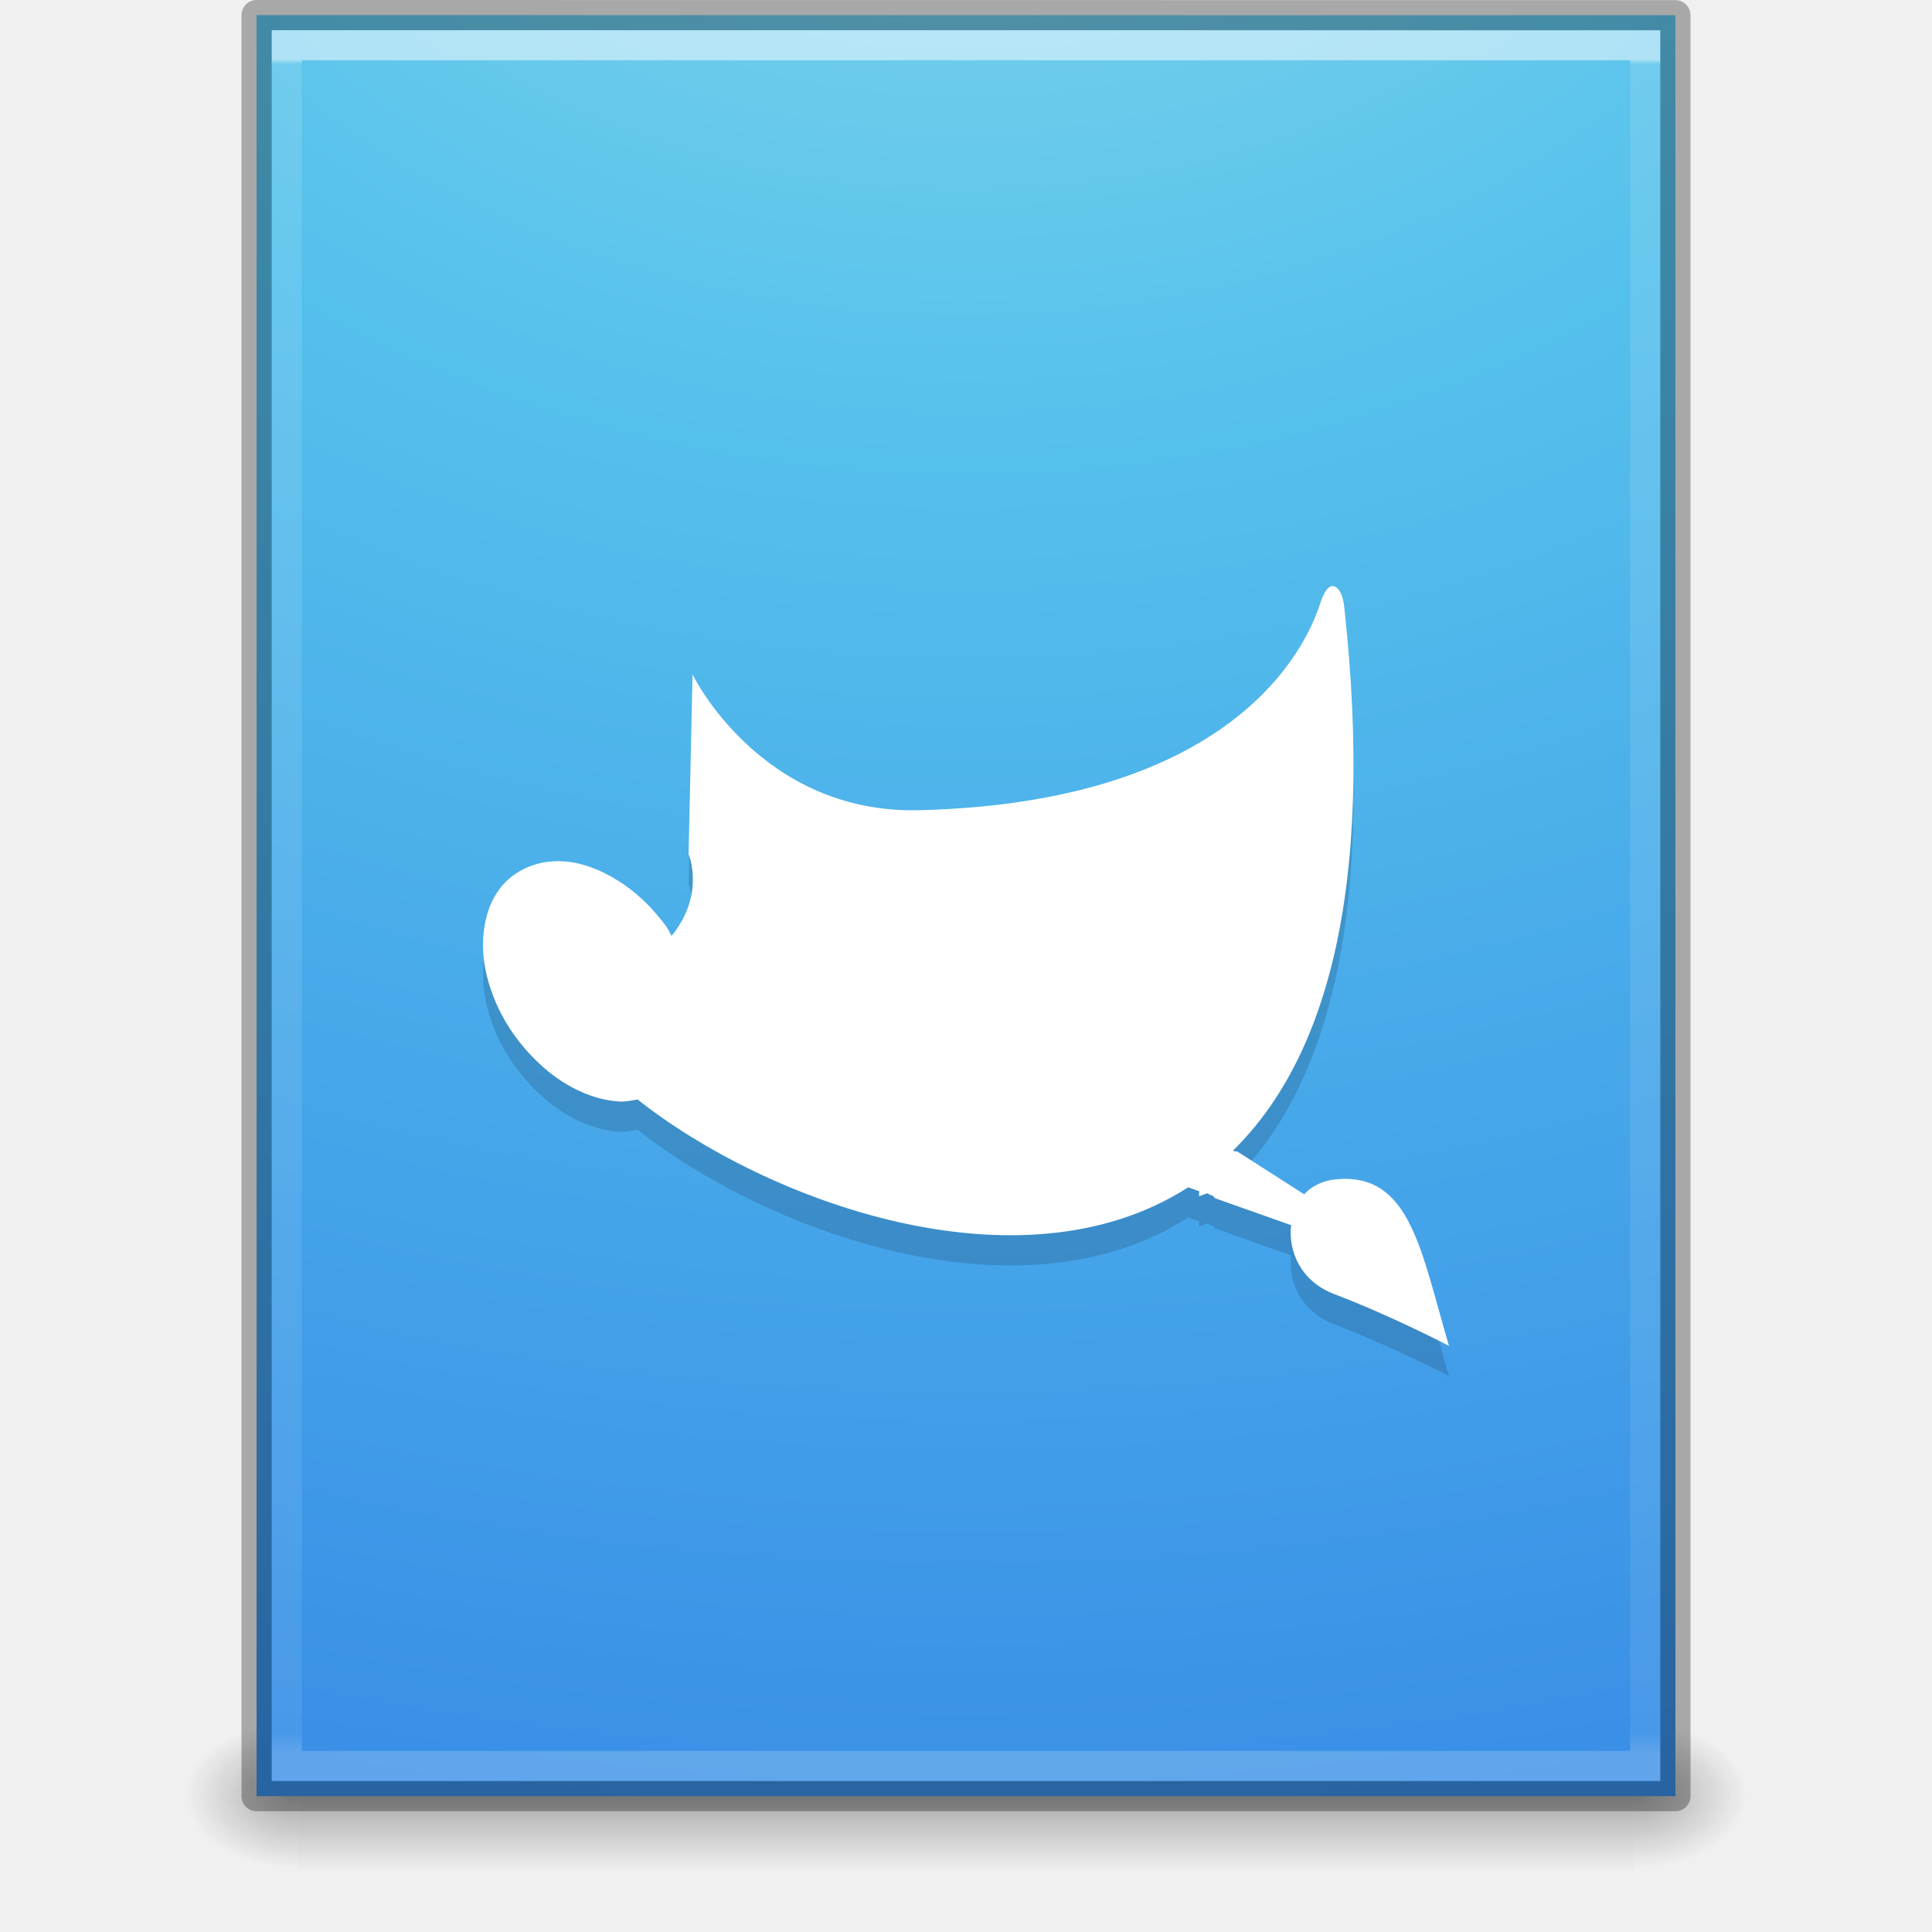
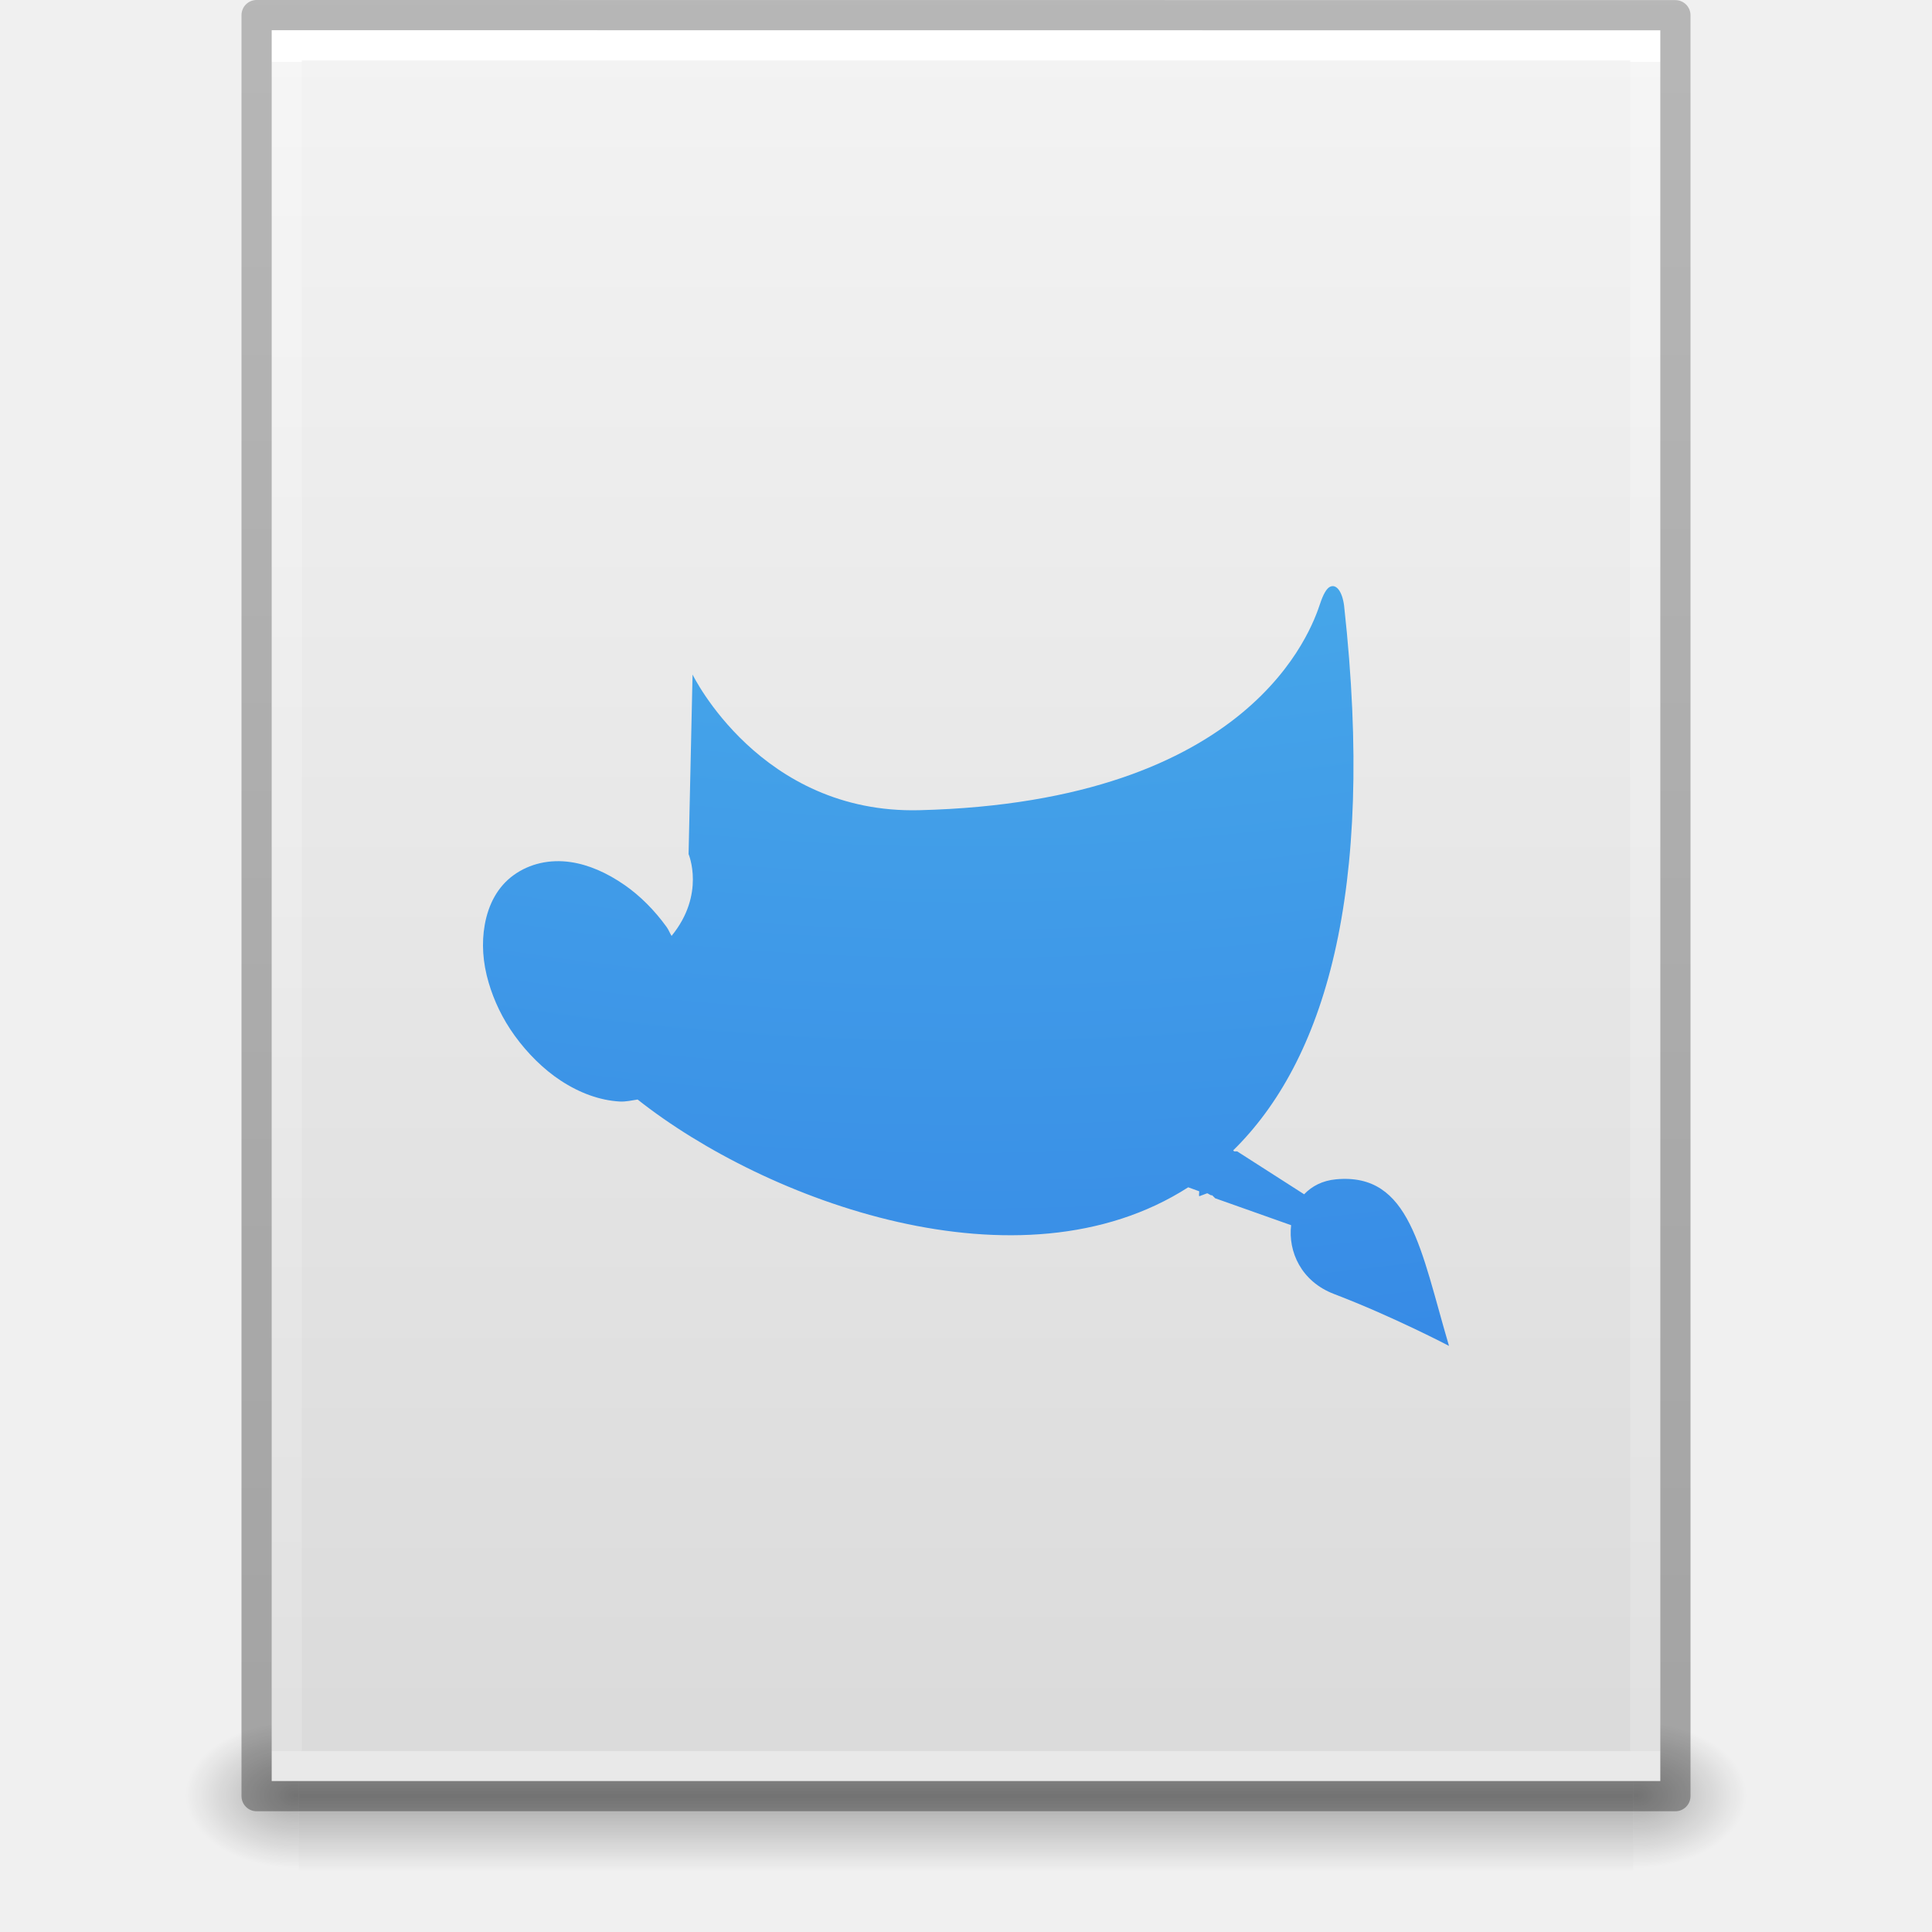
- <svg xmlns="http://www.w3.org/2000/svg" xmlns:xlink="http://www.w3.org/1999/xlink" version="1.1" width="64" height="64" id="svg3916">
-   <defs id="defs3918">
-     <linearGradient id="linearGradient3026">
-       <stop offset="0" style="stop-color:#ffffff;stop-opacity:1" id="stop3028" />
-       <stop offset="0.003" style="stop-color:#ffffff;stop-opacity:0.235" id="stop3030" />
-       <stop offset="0.988" style="stop-color:#ffffff;stop-opacity:0.157" id="stop3032" />
-       <stop offset="1" style="stop-color:#ffffff;stop-opacity:0.392" id="stop3034" />
+ <svg xmlns="http://www.w3.org/2000/svg" xmlns:xlink="http://www.w3.org/1999/xlink" id="svg3844" height="64" width="64" version="1.1">
+   <defs id="defs3846">
+     <linearGradient gradientTransform="matrix(1.084352,0,0,1.199737,79.55086,-4.16286)" gradientUnits="userSpaceOnUse" xlink:href="#linearGradient3104-6" id="linearGradient3033" y2="2.906" x2="-51.786" y1="50.786" x1="-51.786" />
+     <linearGradient id="linearGradient3104-6">
+       <stop offset="0" style="stop-color:#000000;stop-opacity:0.318" id="stop3106-3" />
+       <stop offset="1" style="stop-color:#000000;stop-opacity:0.24" id="stop3108-9" />
    </linearGradient>
-     <linearGradient x1="24" y1="5.864" x2="24" y2="42.1" id="linearGradient3102" xlink:href="#linearGradient3977-4" gradientUnits="userSpaceOnUse" gradientTransform="matrix(1.216216,0,0,1.540538,2.810818,-6.97295)" />
+     <linearGradient gradientTransform="matrix(1.216216,0,0,1.540538,2.810818,-6.97295)" gradientUnits="userSpaceOnUse" xlink:href="#linearGradient3977-4" id="linearGradient3093" y2="42.176" x2="24" y1="5.864" x1="24" />
    <linearGradient id="linearGradient3977-4">
-       <stop id="stop3979-7" style="stop-color:#ffffff;stop-opacity:1" offset="0" />
-       <stop id="stop3981-6" style="stop-color:#ffffff;stop-opacity:0.235" offset="0.012" />
-       <stop id="stop3983-5" style="stop-color:#ffffff;stop-opacity:0.157" offset="0.988" />
-       <stop id="stop3985-6" style="stop-color:#ffffff;stop-opacity:0.392" offset="1" />
+       <stop offset="0" style="stop-color:#ffffff;stop-opacity:1" id="stop3979-7" />
+       <stop offset="0" style="stop-color:#ffffff;stop-opacity:0.235" id="stop3981-6" />
+       <stop offset="1" style="stop-color:#ffffff;stop-opacity:0.157" id="stop3983-5" />
+       <stop offset="1" style="stop-color:#ffffff;stop-opacity:0.392" id="stop3985-6" />
    </linearGradient>
-     <radialGradient cx="7.806" cy="9.957" r="12.672" fx="7.276" fy="9.957" id="radialGradient3124" xlink:href="#linearGradient2867-449-88-871-390-598-476-591-434-148-57-177-8-3" gradientUnits="userSpaceOnUse" gradientTransform="matrix(-2.1710338e-7,8.851372,-10.86666,-2.6569437e-7,140.1861,-80.7087)" />
+     <linearGradient gradientTransform="matrix(1.314283,0,0,1.260239,0.4572141,-2.17932)" gradientUnits="userSpaceOnUse" xlink:href="#linearGradient3600-9" id="linearGradient3096" y2="47.013" x2="25.132" y1="0.985" x1="25.132" />
+     <linearGradient id="linearGradient3600-9">
+       <stop offset="0" style="stop-color:#f4f4f4;stop-opacity:1" id="stop3602-3" />
+       <stop offset="1" style="stop-color:#dbdbdb;stop-opacity:1" id="stop3604-7" />
+     </linearGradient>
+     <radialGradient gradientTransform="matrix(0.03132633,0,0,0.02058823,35.22086,49.45142)" gradientUnits="userSpaceOnUse" xlink:href="#linearGradient5060" id="radialGradient3153" fy="486.648" fx="605.714" r="117.143" cy="486.648" cx="605.714" />
+     <linearGradient id="linearGradient5060">
+       <stop offset="0" style="stop-color:#000000;stop-opacity:1" id="stop5062" />
+       <stop offset="1" style="stop-color:#000000;stop-opacity:0" id="stop5064" />
+     </linearGradient>
+     <radialGradient gradientTransform="matrix(-0.03132632,0,0,0.02058823,28.77914,49.45142)" gradientUnits="userSpaceOnUse" xlink:href="#linearGradient5060" id="radialGradient3156" fy="486.648" fx="605.714" r="117.143" cy="486.648" cx="605.714" />
+     <linearGradient id="linearGradient5048">
+       <stop offset="0" style="stop-color:#000000;stop-opacity:0" id="stop5050" />
+       <stop offset="0.5" style="stop-color:#000000;stop-opacity:1" id="stop5056" />
+       <stop offset="1" style="stop-color:#000000;stop-opacity:0" id="stop5052" />
+     </linearGradient>
+     <linearGradient gradientTransform="matrix(0.09153846,0,0,0.02058823,-1.084616,49.45142)" gradientUnits="userSpaceOnUse" xlink:href="#linearGradient5048" id="linearGradient3842" y2="609.505" x2="302.857" y1="366.648" x1="302.857" />
    <linearGradient id="linearGradient2867-449-88-871-390-598-476-591-434-148-57-177-8-3">
-       <stop id="stop3750-1-0" style="stop-color:#90dbec;stop-opacity:1" offset="0" />
-       <stop id="stop3752-3-7" style="stop-color:#55c1ec;stop-opacity:1" offset="0.262" />
-       <stop id="stop3754-1-8" style="stop-color:#3689e6;stop-opacity:1" offset="0.705" />
-       <stop id="stop3756-1-6" style="stop-color:#2b63a0;stop-opacity:1" offset="1" />
+       <stop offset="0" style="stop-color:#90dbec;stop-opacity:1" id="stop3750-1-0" />
+       <stop offset="0.262" style="stop-color:#55c1ec;stop-opacity:1" id="stop3752-3-7" />
+       <stop offset="0.705" style="stop-color:#3689e6;stop-opacity:1" id="stop3754-1-8" />
+       <stop offset="1" style="stop-color:#2b63a0;stop-opacity:1" id="stop3756-1-6" />
    </linearGradient>
-     <radialGradient cx="605.714" cy="486.648" r="117.143" fx="605.714" fy="486.648" id="radialGradient3108" xlink:href="#linearGradient5060" gradientUnits="userSpaceOnUse" gradientTransform="matrix(0.03132633,0,0,0.02058823,35.22086,49.45142)" />
-     <linearGradient id="linearGradient5060">
-       <stop id="stop5062" style="stop-color:#000000;stop-opacity:1" offset="0" />
-       <stop id="stop5064" style="stop-color:#000000;stop-opacity:0" offset="1" />
-     </linearGradient>
-     <radialGradient cx="605.714" cy="486.648" r="117.143" fx="605.714" fy="486.648" id="radialGradient3111" xlink:href="#linearGradient5060" gradientUnits="userSpaceOnUse" gradientTransform="matrix(-0.03132632,0,0,0.02058823,28.77914,49.45142)" />
-     <linearGradient id="linearGradient5048">
-       <stop id="stop5050" style="stop-color:#000000;stop-opacity:0" offset="0" />
-       <stop id="stop5056" style="stop-color:#000000;stop-opacity:1" offset="0.5" />
-       <stop id="stop5052" style="stop-color:#000000;stop-opacity:0" offset="1" />
-     </linearGradient>
-     <linearGradient x1="302.857" y1="366.648" x2="302.857" y2="609.505" id="linearGradient3914" xlink:href="#linearGradient5048" gradientUnits="userSpaceOnUse" gradientTransform="matrix(0.09153846,0,0,0.02058823,-1.084616,49.45142)" />
-     <linearGradient xlink:href="#linearGradient3026" id="linearGradient3019" gradientUnits="userSpaceOnUse" gradientTransform="matrix(1.216216,0,0,1.540538,2.810818,-6.97295)" x1="24" y1="5.799" x2="24" y2="42.231" />
-     <radialGradient xlink:href="#linearGradient2867-449-88-871-390-598-476-591-434-148-57-177-8-3" id="radialGradient3022" gradientUnits="userSpaceOnUse" gradientTransform="matrix(-2.1710338e-7,8.851372,-10.86666,-2.6569437e-7,140.1861,-80.7087)" cx="7.806" cy="9.957" fx="7.276" fy="9.957" r="12.672" />
-     <radialGradient xlink:href="#linearGradient5060" id="radialGradient3025" gradientUnits="userSpaceOnUse" gradientTransform="matrix(0.03132633,0,0,0.02058823,35.22086,49.45142)" cx="605.714" cy="486.648" fx="605.714" fy="486.648" r="117.143" />
-     <radialGradient xlink:href="#linearGradient5060" id="radialGradient3028" gradientUnits="userSpaceOnUse" gradientTransform="matrix(-0.03132632,0,0,0.02058823,28.77914,49.45142)" cx="605.714" cy="486.648" fx="605.714" fy="486.648" r="117.143" />
-     <linearGradient xlink:href="#linearGradient5048" id="linearGradient3031" gradientUnits="userSpaceOnUse" gradientTransform="matrix(0.09153846,0,0,0.02058823,-1.084616,49.45142)" x1="302.857" y1="366.648" x2="302.857" y2="609.505" />
+     <radialGradient cx="5.649" cy="9.957" r="12.672" fx="5.119" fy="9.957" id="radialGradient3107-17" xlink:href="#linearGradient2867-449-88-871-390-598-476-591-434-148-57-177-8-3" gradientUnits="userSpaceOnUse" gradientTransform="matrix(-2.1710338e-7,8.851372,-10.86666,-2.6569437e-7,140.1861,-80.7087)" />
  </defs>
-   <rect style="opacity:0.3;fill:url(#linearGradient3031);fill-opacity:1;fill-rule:nonzero;stroke:none;stroke-width:1;marker:none;visibility:visible;display:inline;overflow:visible" id="rect2879" y="57" x="9.9" height="5" width="44.2" />
-   <path style="opacity:0.3;fill:url(#radialGradient3028);fill-opacity:1;fill-rule:nonzero;stroke:none;stroke-width:1;marker:none;visibility:visible;display:inline;overflow:visible" id="path2881" d="m 9.9,57 c 0,0 0,5 0,5 -1.613,0.01 -3.9,-1.12 -3.9,-2.5 0,-1.38 1.8,-2.499 3.9,-2.499 z" />
-   <path style="opacity:0.3;fill:url(#radialGradient3025);fill-opacity:1;fill-rule:nonzero;stroke:none;stroke-width:1;marker:none;visibility:visible;display:inline;overflow:visible" id="path2883" d="m 54.1,57 c 0,0 0,5 0,5 C 55.713,62.01 58,60.88 58,59.5 c 0,-1.38 -1.8,-2.499 -3.9,-2.499 z" />
-   <path style="color:#000000;fill:url(#radialGradient3022);fill-opacity:1;fill-rule:nonzero;stroke:none;stroke-width:1;marker:none;visibility:visible;display:inline;overflow:visible;enable-background:accumulate" id="path4160" d="m 8.5,0.5 c 10.77,0 47,0.004 47,0.004 L 55.5,59.5 c 0,0 -31.333,0 -47,0 0,-19.667 0,-39.333 0,-59 z" />
-   <path style="opacity:0.5;fill:none;stroke:url(#linearGradient3019);stroke-width:1;stroke-linecap:round;stroke-linejoin:miter;stroke-miterlimit:4;stroke-opacity:1;stroke-dasharray:none;stroke-dashoffset:0" id="rect6741-1-8" d="m 54.5,58.5 -45,0 0,-57 45,0 z" />
-   <path style="opacity:0.3;fill:none;stroke:#000000;stroke-width:1;stroke-linecap:butt;stroke-linejoin:round;stroke-miterlimit:4;stroke-opacity:1;stroke-dasharray:none;stroke-dashoffset:0;display:inline" id="path4160-6-1" d="m 8.5,0.5 c 10.77,0 47,0.004 47,0.004 l 4.9e-5,58.996 c 0,0 -31.333,0 -47,0 0,-19.667 0,-39.333 0,-59 z" />
-   <path style="opacity:0.3;color:#000000;fill:#10283f;fill-opacity:0.631;fill-rule:nonzero;stroke:none;stroke-width:0.687;marker:none;visibility:visible;display:inline;overflow:visible;enable-background:accumulate" id="path4323-3" d="m 44.061,20.436 c -0.12,0.059 -0.227,0.251 -0.331,0.562 -0.277,0.83 -2.227,6.564 -13.274,6.841 -5.271,0.131 -7.514,-4.494 -7.514,-4.494 l -0.132,5.948 c 0,0 0.567,1.326 -0.563,2.71 -0.061,-0.096 -0.098,-0.204 -0.166,-0.297 -0.406,-0.562 -0.883,-1.036 -1.39,-1.388 -0.583,-0.405 -1.189,-0.672 -1.787,-0.76 -0.69,-0.101 -1.357,0.048 -1.887,0.43 -0.53,0.382 -0.839,0.967 -0.96,1.652 -0.105,0.594 -0.069,1.237 0.132,1.917 0.175,0.592 0.454,1.189 0.861,1.751 0.429,0.594 0.964,1.12 1.523,1.487 0.63,0.414 1.298,0.656 1.953,0.694 0.203,0.012 0.41,-0.038 0.596,-0.066 4.241,3.357 12.659,6.489 18.239,2.908 0.121,0.041 0.243,0.09 0.364,0.132 0.003,0.057 -0.015,0.114 0,0.165 l 0.265,-0.099 c 0.047,0.015 0.084,0.052 0.132,0.066 0.01,0.003 0.023,-0.003 0.033,0 l 0.099,0.099 2.516,0.892 c -0.103,0.872 0.329,1.862 1.423,2.28 C 46.164,44.62 48,45.585 48,45.585 c -0.94,-3.186 -1.283,-5.744 -3.74,-5.519 -0.457,0.042 -0.803,0.229 -1.059,0.496 l -2.218,-1.421 -0.099,0 -0.033,-0.033 c 2.987,-2.934 4.733,-8.449 3.674,-18.043 -0.061,-0.479 -0.263,-0.726 -0.463,-0.628 z" />
-   <path style="color:#000000;fill:#ffffff;fill-opacity:1;fill-rule:nonzero;stroke:none;stroke-width:0.687;marker:none;visibility:visible;display:inline;overflow:visible;enable-background:accumulate" id="path4323" d="m 44.061,19.436 c -0.12,0.059 -0.227,0.251 -0.331,0.562 -0.277,0.83 -2.227,6.564 -13.274,6.841 -5.271,0.131 -7.514,-4.494 -7.514,-4.494 l -0.132,5.948 c 0,0 0.567,1.326 -0.563,2.71 -0.061,-0.096 -0.098,-0.204 -0.166,-0.297 -0.406,-0.562 -0.883,-1.036 -1.39,-1.388 -0.583,-0.405 -1.189,-0.672 -1.787,-0.76 -0.69,-0.101 -1.357,0.048 -1.887,0.43 -0.53,0.382 -0.839,0.967 -0.96,1.652 -0.105,0.594 -0.069,1.237 0.132,1.917 0.175,0.592 0.454,1.189 0.861,1.751 0.429,0.594 0.964,1.12 1.523,1.487 0.63,0.414 1.298,0.656 1.953,0.694 0.203,0.012 0.41,-0.038 0.596,-0.066 4.241,3.357 12.659,6.489 18.239,2.908 0.121,0.041 0.243,0.09 0.364,0.132 0.003,0.057 -0.015,0.114 0,0.165 l 0.265,-0.099 c 0.047,0.015 0.084,0.052 0.132,0.066 0.01,0.003 0.023,-0.003 0.033,0 l 0.099,0.099 2.516,0.892 c -0.103,0.872 0.329,1.862 1.423,2.28 C 46.164,43.619 48,44.585 48,44.585 c -0.94,-3.186 -1.283,-5.744 -3.74,-5.519 -0.457,0.042 -0.803,0.229 -1.059,0.496 l -2.218,-1.421 -0.099,0 -0.033,-0.033 c 2.987,-2.934 4.733,-8.449 3.674,-18.043 -0.061,-0.479 -0.263,-0.726 -0.463,-0.628 z" />
+   <g id="layer1">
+     <rect style="opacity:0.3;fill:url(#linearGradient3842);fill-opacity:1;fill-rule:nonzero;stroke:none;stroke-width:1;marker:none;visibility:visible;display:inline;overflow:visible" id="rect2879" y="57" x="9.9" height="5" width="44.2" />
+     <path style="opacity:0.3;fill:url(#radialGradient3156);fill-opacity:1;fill-rule:nonzero;stroke:none;stroke-width:1;marker:none;visibility:visible;display:inline;overflow:visible" id="path2881" d="m 9.9,57 c 0,0 0,5 0,5 -1.613,0.01 -3.9,-1.12 -3.9,-2.5 0,-1.38 1.8,-2.499 3.9,-2.499 z" />
+     <path style="opacity:0.3;fill:url(#radialGradient3153);fill-opacity:1;fill-rule:nonzero;stroke:none;stroke-width:1;marker:none;visibility:visible;display:inline;overflow:visible" id="path2883" d="m 54.1,57 c 0,0 0,5 0,5 C 55.713,62.01 58,60.88 58,59.5 c 0,-1.38 -1.8,-2.499 -3.9,-2.499 z" />
+     <path style="fill:url(#linearGradient3096);fill-opacity:1;stroke:none;display:inline" id="path4160-6" d="m 9,1 c 10.541,0 46,0.004 46,0.004 L 55,59 c 0,0 -30.667,0 -46,0 0,-19.333 0,-38.666 0,-58 z" />
+     <path style="fill:none;stroke:url(#linearGradient3093);stroke-width:1;stroke-linecap:round;stroke-linejoin:miter;stroke-miterlimit:4;stroke-opacity:1;stroke-dasharray:none;stroke-dashoffset:0" id="rect6741-1-8" d="m 54.5,58.5 -45,0 0,-57 45,0 z" />
+     <path style="fill:none;stroke:url(#linearGradient3033);stroke-width:1;stroke-linecap:butt;stroke-linejoin:round;stroke-miterlimit:4;stroke-opacity:1;stroke-dasharray:none;stroke-dashoffset:0;display:inline" id="path4160-6-1" d="m 8.5,0.5 c 10.77,0 47,0.004 47,0.004 l 4.9e-5,58.996 c 0,0 -31.333,0 -47,0 0,-19.667 0,-39.333 0,-59 z" />
+   </g>
+   <path style="color:#000000;display:inline;overflow:visible;visibility:visible;fill:url(#radialGradient3107-17);fill-opacity:1;fill-rule:nonzero;stroke:none;stroke-width:1;marker:none;enable-background:accumulate;clip-rule:nonzero;opacity:1;isolation:auto;mix-blend-mode:normal;color-interpolation:sRGB;color-interpolation-filters:linearRGB;solid-color:#000000;solid-opacity:1;stroke-linecap:butt;stroke-linejoin:miter;stroke-miterlimit:4;stroke-dasharray:none;stroke-dashoffset:0;stroke-opacity:1;filter-blend-mode:normal;filter-gaussianBlur-deviation:0;color-rendering:auto;image-rendering:auto;shape-rendering:auto;text-rendering:auto" id="path4323" d="m 44.061,19.436 c -0.12,0.059 -0.227,0.251 -0.331,0.562 -0.277,0.83 -2.227,6.564 -13.274,6.841 -5.271,0.131 -7.514,-4.494 -7.514,-4.494 l -0.132,5.948 c 0,0 0.567,1.326 -0.563,2.71 -0.061,-0.096 -0.098,-0.204 -0.166,-0.297 -0.406,-0.562 -0.883,-1.036 -1.39,-1.388 -0.583,-0.405 -1.189,-0.672 -1.787,-0.76 -0.69,-0.101 -1.357,0.048 -1.887,0.43 -0.53,0.382 -0.839,0.967 -0.96,1.652 -0.105,0.594 -0.069,1.237 0.132,1.917 0.175,0.592 0.454,1.189 0.861,1.751 0.429,0.594 0.964,1.12 1.523,1.487 0.63,0.414 1.298,0.656 1.953,0.694 0.203,0.012 0.41,-0.038 0.596,-0.066 4.241,3.357 12.659,6.489 18.239,2.908 0.121,0.041 0.243,0.09 0.364,0.132 0.003,0.057 -0.015,0.114 0,0.165 l 0.265,-0.099 c 0.047,0.015 0.084,0.052 0.132,0.066 0.01,0.003 0.023,-0.003 0.033,0 l 0.099,0.099 2.516,0.892 c -0.103,0.872 0.329,1.862 1.423,2.28 C 46.164,43.619 48,44.585 48,44.585 c -0.94,-3.186 -1.283,-5.744 -3.74,-5.519 -0.457,0.042 -0.803,0.229 -1.059,0.496 l -2.218,-1.421 -0.099,0 -0.033,-0.033 c 2.987,-2.934 4.733,-8.449 3.674,-18.043 -0.061,-0.479 -0.263,-0.726 -0.463,-0.628 z" />
</svg>
